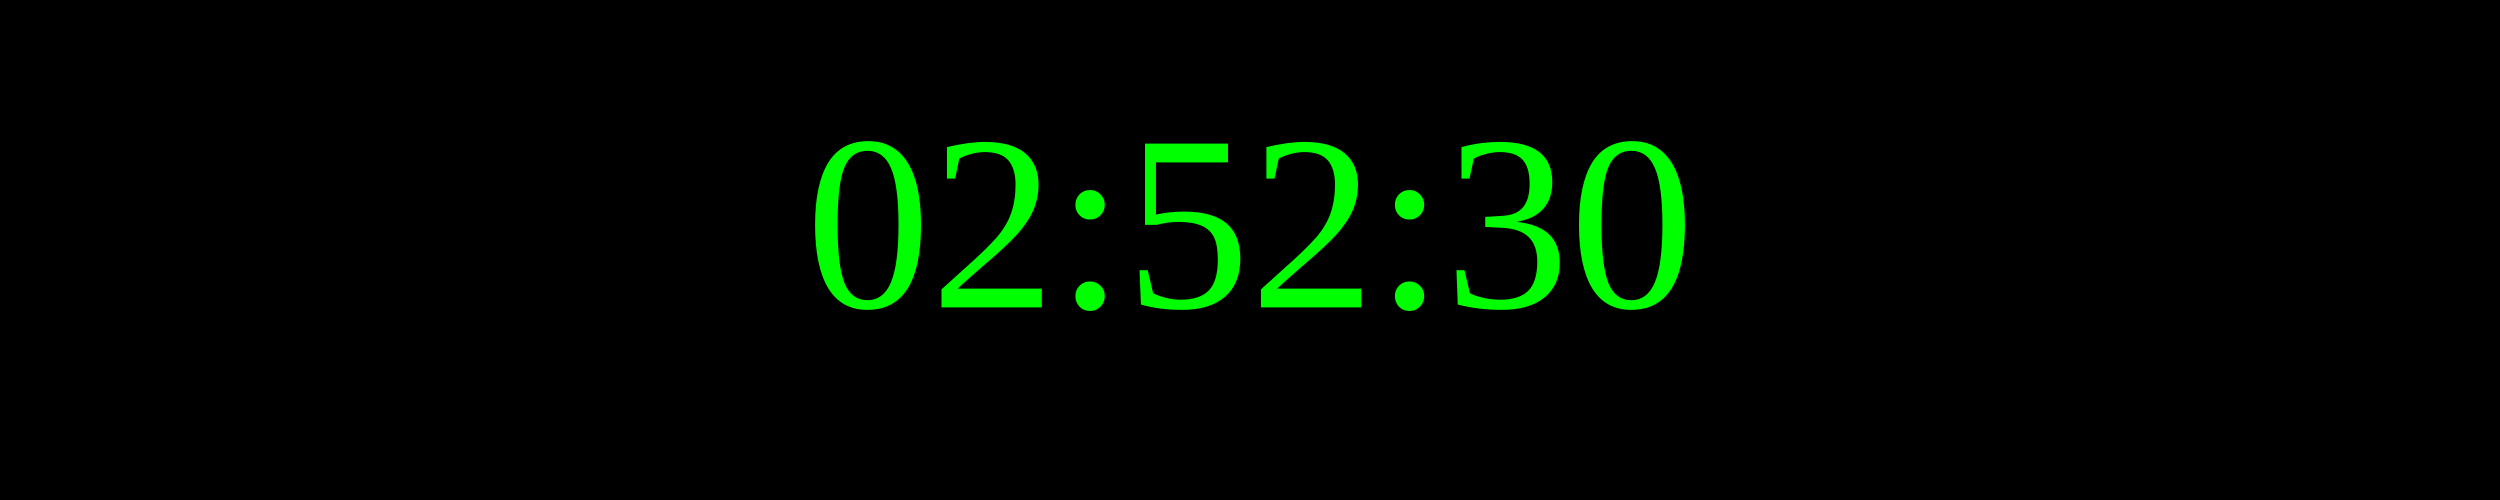
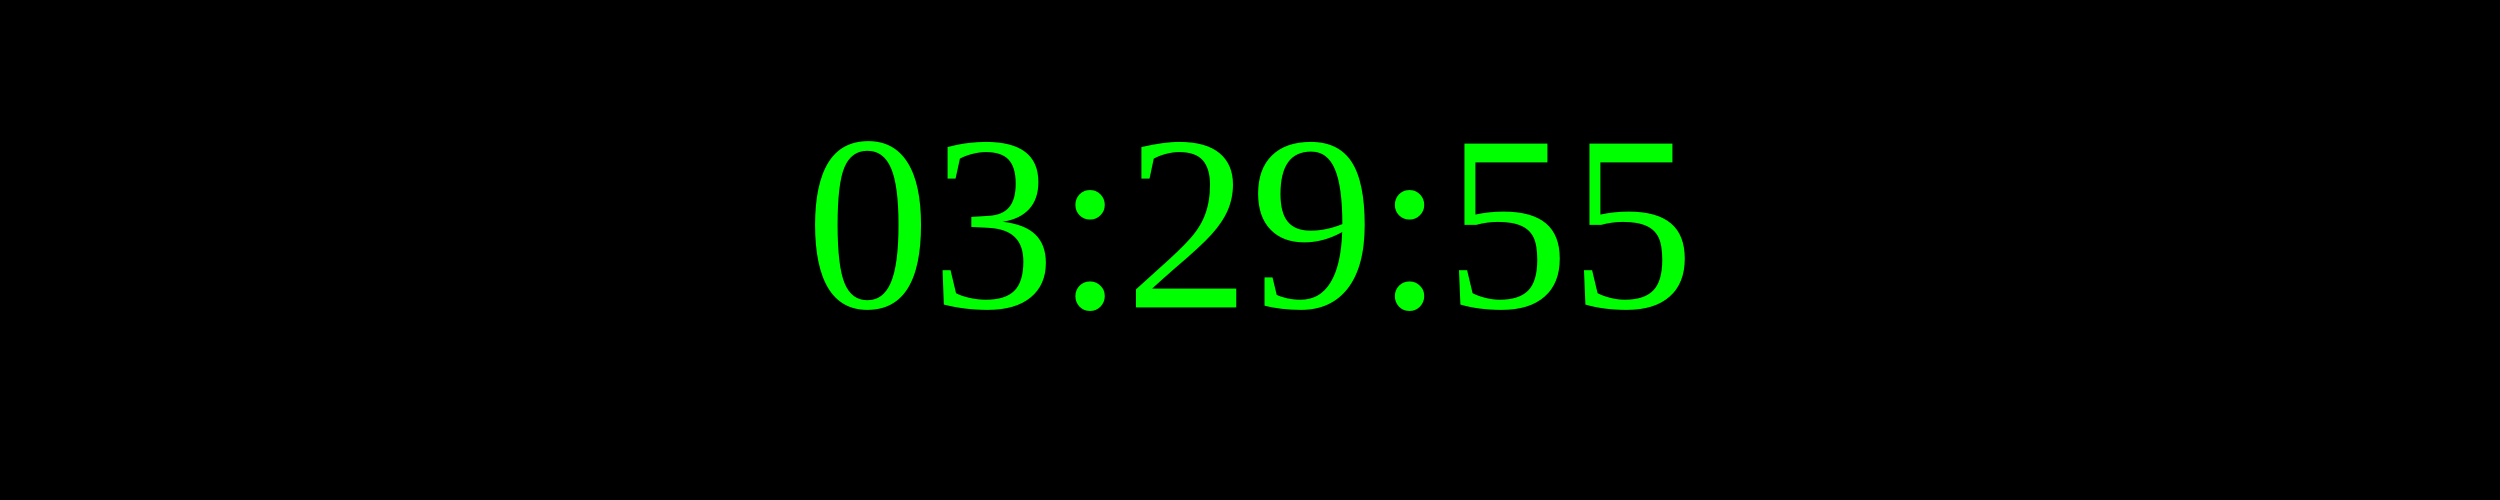
<svg xmlns="http://www.w3.org/2000/svg" width="250" height="50">
  <rect width="100%" height="100%" fill="black" />
  <text x="50%" y="50%" font-size="25" fill="lime" text-anchor="middle" dominant-baseline="middle">
- 02:52:30
+ 03:29:55
</text>
</svg>
